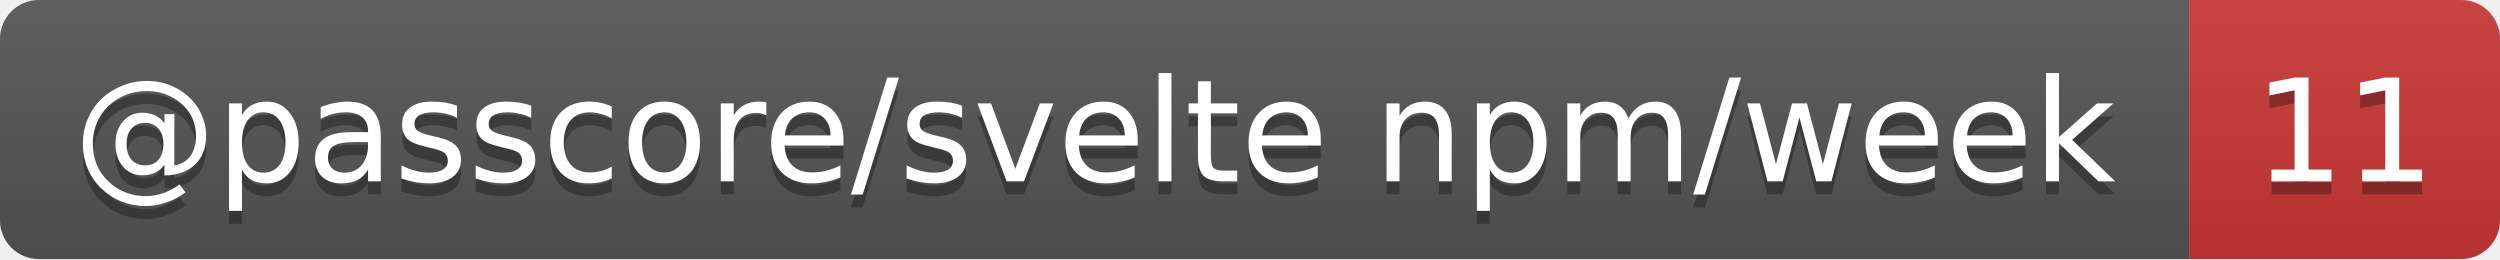
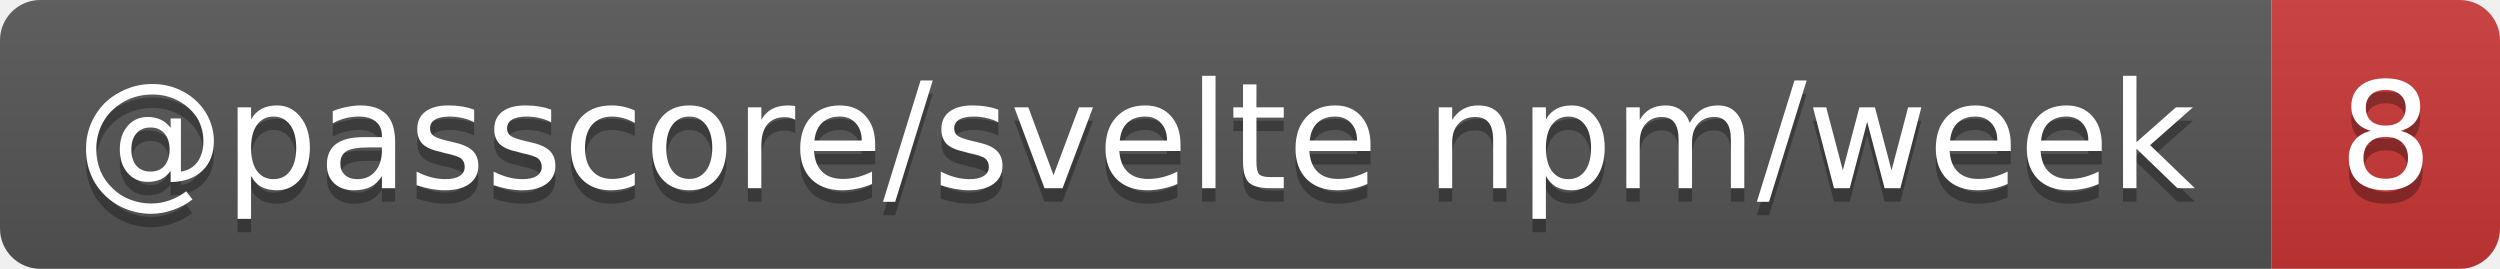
- <svg xmlns="http://www.w3.org/2000/svg" width="193" height="20" role="img" aria-label="@passcore/svelte npm/week: 11">
+ <svg xmlns="http://www.w3.org/2000/svg" width="186" height="20" role="img" aria-label="@passcore/svelte npm/week: 8">
  <linearGradient id="s" x2="0" y2="100%">
    <stop offset="0" stop-color="#bbb" stop-opacity=".1" />
    <stop offset="1" stop-opacity=".1" />
  </linearGradient>
  <clipPath id="r">
-     <rect width="193" height="20" rx="3" fill="#fff" />
+     <rect width="186" height="20" rx="3" fill="#fff" />
  </clipPath>
  <g clip-path="url(#r)">
    <rect width="169" height="20" fill="#555" />
-     <rect x="169" width="24" height="20" fill="#cb3837" />
-     <rect width="193" height="20" fill="url(#s)" />
+     <rect x="169" width="17" height="20" fill="#cb3837" />
+     <rect width="186" height="20" fill="url(#s)" />
  </g>
  <g fill="#fff" text-anchor="middle" font-family="Verdana,Geneva,DejaVu Sans,sans-serif" text-rendering="geometricPrecision" font-size="11">
    <text aria-hidden="true" x="84.5" y="15" fill="#010101" fill-opacity=".3" textLength="159.3">@passcore/svelte npm/week</text>
-     <text aria-hidden="true" x="181" y="15" fill="#010101" fill-opacity=".3" textLength="14">11</text>
+     <text aria-hidden="true" x="177.5" y="15" fill="#010101" fill-opacity=".3" textLength="7">8</text>
    <text x="84.5" y="14" textLength="159.3">@passcore/svelte npm/week</text>
-     <text x="181" y="14" textLength="14">11</text>
+     <text x="177.5" y="14" textLength="7">8</text>
  </g>
</svg>
